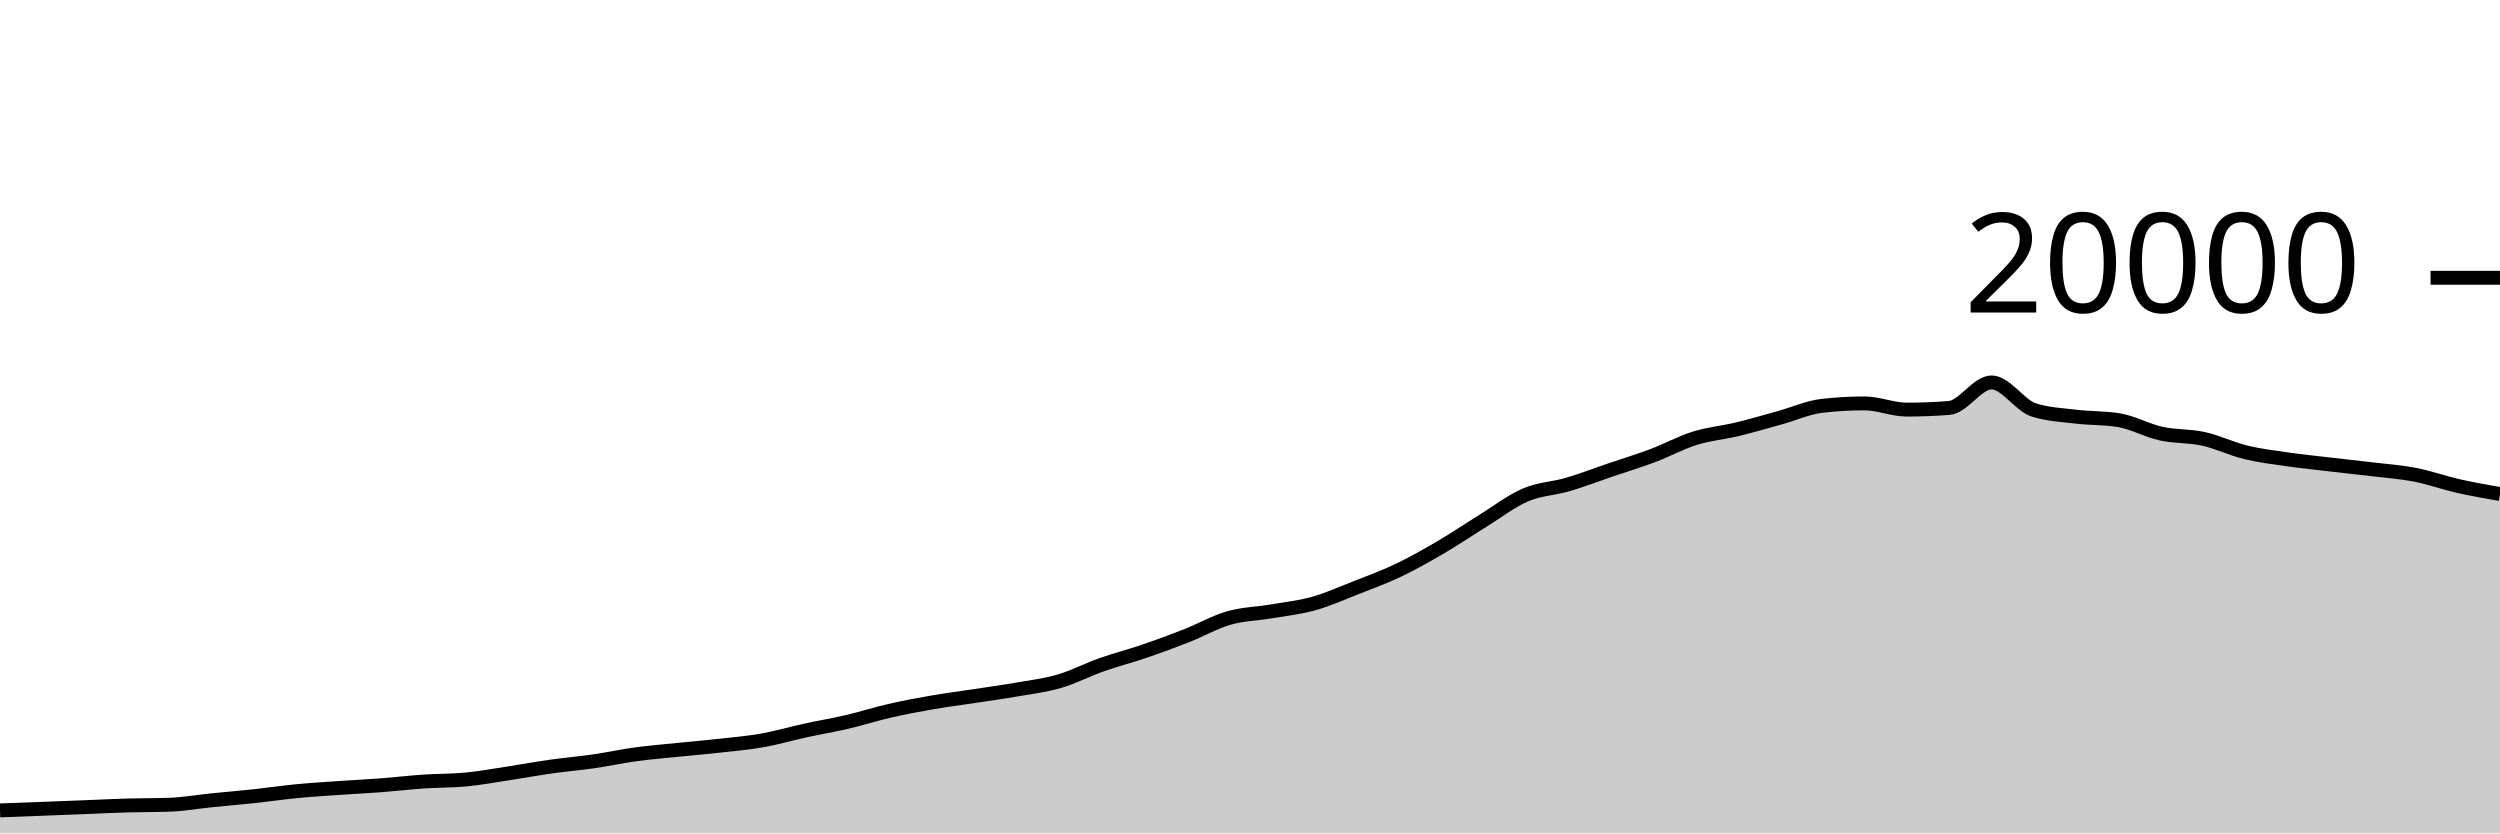
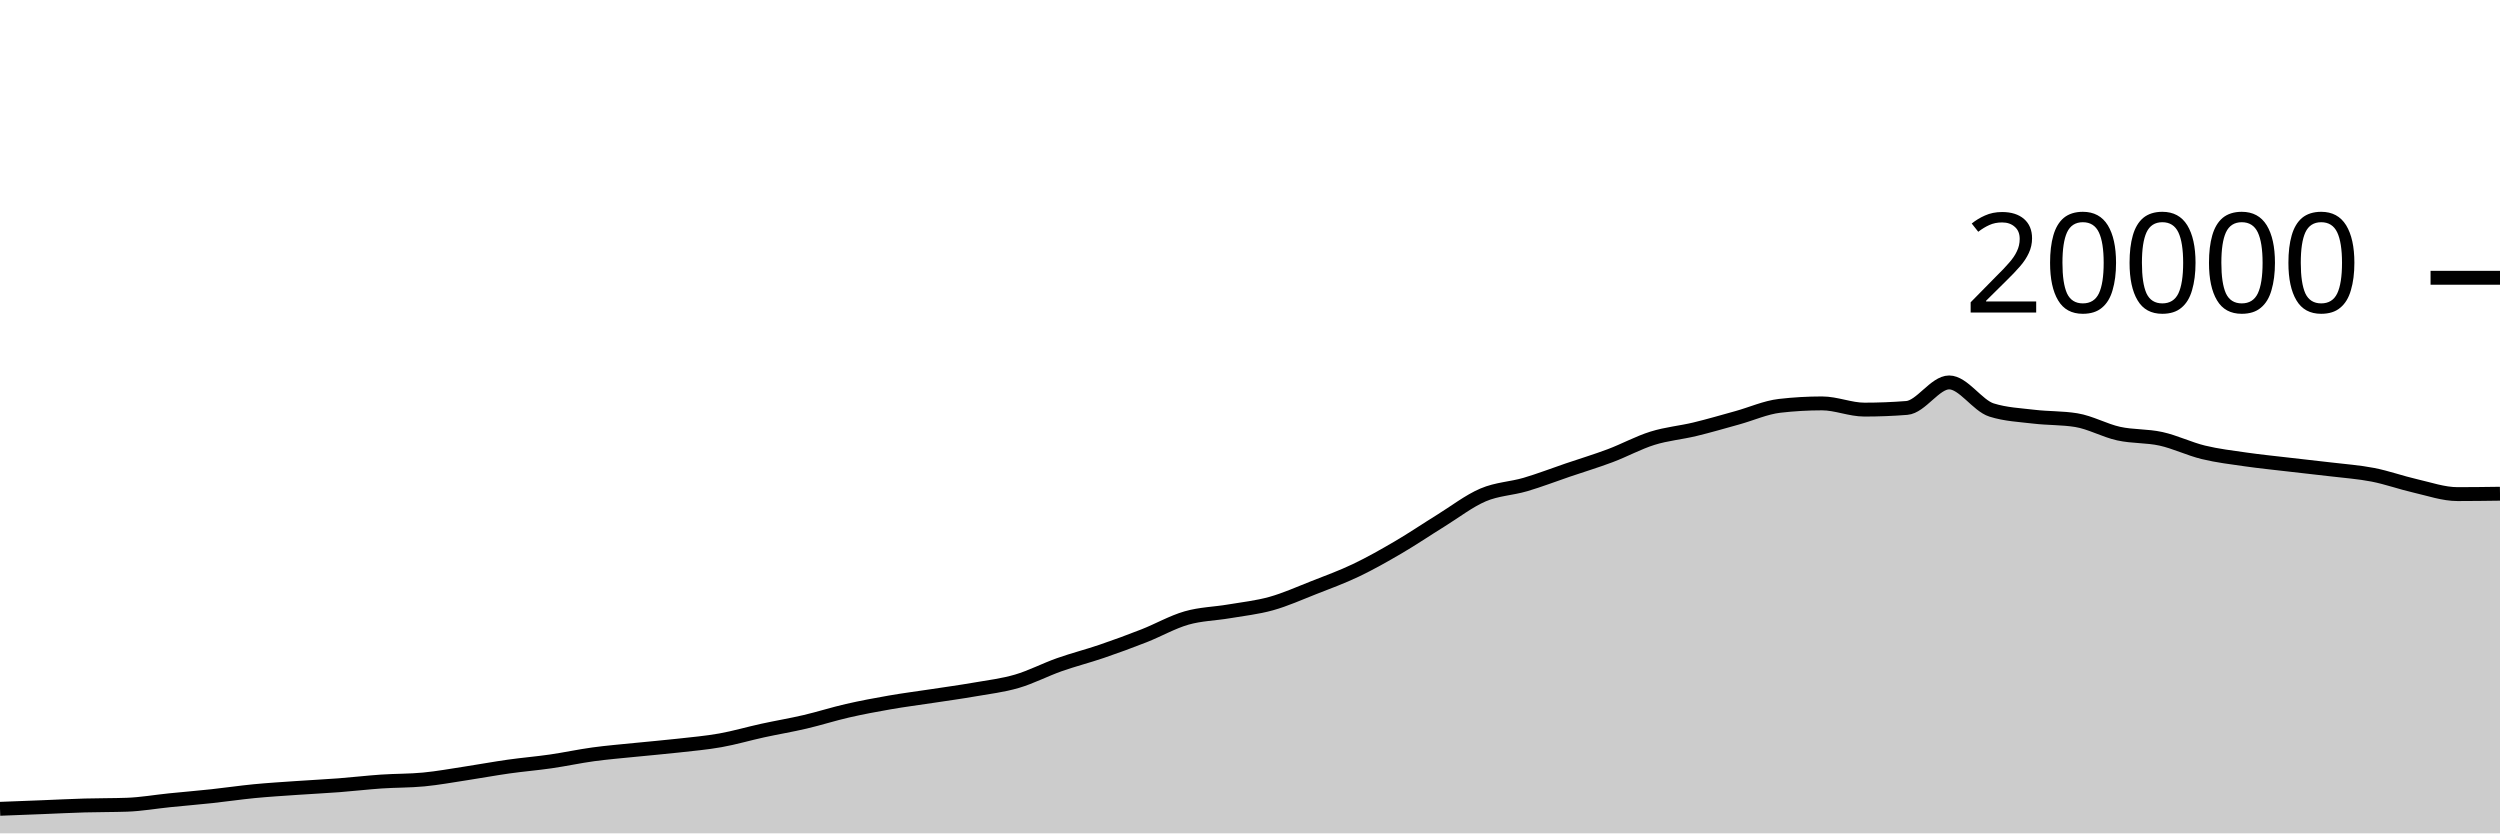
<svg xmlns="http://www.w3.org/2000/svg" viewBox="0 0 180 60">
  <g transform="translate(0,20)">
-     <path class="area" fill="rgba(0, 0, 0, 0.2)" d="M0,38.348C1.017,38.31,2.034,38.273,3.051,38.234C4.068,38.195,5.085,38.156,6.102,38.116C7.119,38.076,8.136,38.023,9.153,37.994C10.169,37.965,11.186,37.976,12.203,37.94C13.22,37.904,14.237,37.723,15.254,37.62C16.271,37.517,17.288,37.433,18.305,37.324C19.322,37.215,20.339,37.062,21.356,36.964C22.373,36.866,23.39,36.805,24.407,36.734C25.424,36.663,26.441,36.615,27.458,36.538C28.475,36.461,29.492,36.339,30.508,36.27C31.525,36.201,32.542,36.22,33.559,36.122C34.576,36.024,35.593,35.837,36.61,35.682C37.627,35.527,38.644,35.338,39.661,35.194C40.678,35.05,41.695,34.967,42.712,34.82C43.729,34.673,44.746,34.451,45.763,34.312C46.78,34.173,47.797,34.092,48.814,33.988C49.831,33.884,50.847,33.8,51.864,33.686C52.881,33.572,53.898,33.485,54.915,33.304C55.932,33.123,56.949,32.822,57.966,32.6C58.983,32.378,60,32.21,61.017,31.972C62.034,31.734,63.051,31.407,64.068,31.174C65.085,30.941,66.102,30.751,67.119,30.574C68.136,30.397,69.153,30.269,70.169,30.114C71.186,29.959,72.203,29.821,73.22,29.644C74.237,29.467,75.254,29.348,76.271,29.05C77.288,28.752,78.305,28.217,79.322,27.858C80.339,27.499,81.356,27.243,82.373,26.896C83.39,26.549,84.407,26.176,85.424,25.776C86.441,25.376,87.458,24.791,88.475,24.498C89.492,24.205,90.508,24.193,91.525,24.02C92.542,23.847,93.559,23.742,94.576,23.458C95.593,23.174,96.61,22.715,97.627,22.316C98.644,21.917,99.661,21.547,100.678,21.062C101.695,20.577,102.712,20.001,103.729,19.406C104.746,18.811,105.763,18.12,106.78,17.492C107.797,16.864,108.814,16.071,109.831,15.636C110.847,15.201,111.864,15.183,112.881,14.884C113.898,14.585,114.915,14.19,115.932,13.844C116.949,13.498,117.966,13.192,118.983,12.81C120,12.428,121.017,11.869,122.034,11.552C123.051,11.235,124.068,11.151,125.085,10.906C126.102,10.661,127.119,10.361,128.136,10.08C129.153,9.799,130.169,9.337,131.186,9.22C132.203,9.103,133.22,9.044,134.237,9.044C135.254,9.044,136.271,9.492,137.288,9.492C138.305,9.492,139.322,9.452,140.339,9.372C141.356,9.292,142.373,7.534,143.39,7.534C144.407,7.534,145.424,9.199,146.441,9.52C147.458,9.841,148.475,9.88,149.492,10.002C150.508,10.124,151.525,10.085,152.542,10.25C153.559,10.415,154.576,10.996,155.593,11.22C156.61,11.444,157.627,11.371,158.644,11.596C159.661,11.821,160.678,12.321,161.695,12.568C162.712,12.815,163.729,12.934,164.746,13.08C165.763,13.226,166.78,13.327,167.797,13.446C168.814,13.565,169.831,13.671,170.847,13.794C171.864,13.917,172.881,13.986,173.898,14.184C174.915,14.382,175.932,14.753,176.949,14.984C177.966,15.215,178.983,15.393,180,15.57L180,40C178.983,40,177.966,40,176.949,40C175.932,40,174.915,40,173.898,40C172.881,40,171.864,40,170.847,40C169.831,40,168.814,40,167.797,40C166.78,40,165.763,40,164.746,40C163.729,40,162.712,40,161.695,40C160.678,40,159.661,40,158.644,40C157.627,40,156.61,40,155.593,40C154.576,40,153.559,40,152.542,40C151.525,40,150.508,40,149.492,40C148.475,40,147.458,40,146.441,40C145.424,40,144.407,40,143.39,40C142.373,40,141.356,40,140.339,40C139.322,40,138.305,40,137.288,40C136.271,40,135.254,40,134.237,40C133.22,40,132.203,40,131.186,40C130.169,40,129.153,40,128.136,40C127.119,40,126.102,40,125.085,40C124.068,40,123.051,40,122.034,40C121.017,40,120,40,118.983,40C117.966,40,116.949,40,115.932,40C114.915,40,113.898,40,112.881,40C111.864,40,110.847,40,109.831,40C108.814,40,107.797,40,106.78,40C105.763,40,104.746,40,103.729,40C102.712,40,101.695,40,100.678,40C99.661,40,98.644,40,97.627,40C96.61,40,95.593,40,94.576,40C93.559,40,92.542,40,91.525,40C90.508,40,89.492,40,88.475,40C87.458,40,86.441,40,85.424,40C84.407,40,83.39,40,82.373,40C81.356,40,80.339,40,79.322,40C78.305,40,77.288,40,76.271,40C75.254,40,74.237,40,73.22,40C72.203,40,71.186,40,70.169,40C69.153,40,68.136,40,67.119,40C66.102,40,65.085,40,64.068,40C63.051,40,62.034,40,61.017,40C60,40,58.983,40,57.966,40C56.949,40,55.932,40,54.915,40C53.898,40,52.881,40,51.864,40C50.847,40,49.831,40,48.814,40C47.797,40,46.78,40,45.763,40C44.746,40,43.729,40,42.712,40C41.695,40,40.678,40,39.661,40C38.644,40,37.627,40,36.61,40C35.593,40,34.576,40,33.559,40C32.542,40,31.525,40,30.508,40C29.492,40,28.475,40,27.458,40C26.441,40,25.424,40,24.407,40C23.39,40,22.373,40,21.356,40C20.339,40,19.322,40,18.305,40C17.288,40,16.271,40,15.254,40C14.237,40,13.22,40,12.203,40C11.186,40,10.169,40,9.153,40C8.136,40,7.119,40,6.102,40C5.085,40,4.068,40,3.051,40C2.034,40,1.017,40,0,40Z" />
-     <path class="line" stroke="black" fill="none" d="M0,38.348C1.017,38.31,2.034,38.273,3.051,38.234C4.068,38.195,5.085,38.156,6.102,38.116C7.119,38.076,8.136,38.023,9.153,37.994C10.169,37.965,11.186,37.976,12.203,37.94C13.22,37.904,14.237,37.723,15.254,37.62C16.271,37.517,17.288,37.433,18.305,37.324C19.322,37.215,20.339,37.062,21.356,36.964C22.373,36.866,23.39,36.805,24.407,36.734C25.424,36.663,26.441,36.615,27.458,36.538C28.475,36.461,29.492,36.339,30.508,36.27C31.525,36.201,32.542,36.22,33.559,36.122C34.576,36.024,35.593,35.837,36.61,35.682C37.627,35.527,38.644,35.338,39.661,35.194C40.678,35.05,41.695,34.967,42.712,34.82C43.729,34.673,44.746,34.451,45.763,34.312C46.78,34.173,47.797,34.092,48.814,33.988C49.831,33.884,50.847,33.8,51.864,33.686C52.881,33.572,53.898,33.485,54.915,33.304C55.932,33.123,56.949,32.822,57.966,32.6C58.983,32.378,60,32.21,61.017,31.972C62.034,31.734,63.051,31.407,64.068,31.174C65.085,30.941,66.102,30.751,67.119,30.574C68.136,30.397,69.153,30.269,70.169,30.114C71.186,29.959,72.203,29.821,73.22,29.644C74.237,29.467,75.254,29.348,76.271,29.05C77.288,28.752,78.305,28.217,79.322,27.858C80.339,27.499,81.356,27.243,82.373,26.896C83.39,26.549,84.407,26.176,85.424,25.776C86.441,25.376,87.458,24.791,88.475,24.498C89.492,24.205,90.508,24.193,91.525,24.02C92.542,23.847,93.559,23.742,94.576,23.458C95.593,23.174,96.61,22.715,97.627,22.316C98.644,21.917,99.661,21.547,100.678,21.062C101.695,20.577,102.712,20.001,103.729,19.406C104.746,18.811,105.763,18.12,106.78,17.492C107.797,16.864,108.814,16.071,109.831,15.636C110.847,15.201,111.864,15.183,112.881,14.884C113.898,14.585,114.915,14.19,115.932,13.844C116.949,13.498,117.966,13.192,118.983,12.81C120,12.428,121.017,11.869,122.034,11.552C123.051,11.235,124.068,11.151,125.085,10.906C126.102,10.661,127.119,10.361,128.136,10.08C129.153,9.799,130.169,9.337,131.186,9.22C132.203,9.103,133.22,9.044,134.237,9.044C135.254,9.044,136.271,9.492,137.288,9.492C138.305,9.492,139.322,9.452,140.339,9.372C141.356,9.292,142.373,7.534,143.39,7.534C144.407,7.534,145.424,9.199,146.441,9.52C147.458,9.841,148.475,9.88,149.492,10.002C150.508,10.124,151.525,10.085,152.542,10.25C153.559,10.415,154.576,10.996,155.593,11.22C156.61,11.444,157.627,11.371,158.644,11.596C159.661,11.821,160.678,12.321,161.695,12.568C162.712,12.815,163.729,12.934,164.746,13.08C165.763,13.226,166.78,13.327,167.797,13.446C168.814,13.565,169.831,13.671,170.847,13.794C171.864,13.917,172.881,13.986,173.898,14.184C174.915,14.382,175.932,14.753,176.949,14.984C177.966,15.215,178.983,15.393,180,15.57" />
+     <path class="area" fill="rgba(0, 0, 0, 0.2)" d="M0,38.234C1.017,38.195,2.034,38.156,3.051,38.116C4.068,38.076,5.085,38.023,6.102,37.994C7.119,37.965,8.136,37.976,9.153,37.94C10.169,37.904,11.186,37.723,12.203,37.62C13.22,37.517,14.237,37.433,15.254,37.324C16.271,37.215,17.288,37.062,18.305,36.964C19.322,36.866,20.339,36.805,21.356,36.734C22.373,36.663,23.39,36.615,24.407,36.538C25.424,36.461,26.441,36.339,27.458,36.27C28.475,36.201,29.492,36.22,30.508,36.122C31.525,36.024,32.542,35.837,33.559,35.682C34.576,35.527,35.593,35.338,36.61,35.194C37.627,35.05,38.644,34.967,39.661,34.82C40.678,34.673,41.695,34.451,42.712,34.312C43.729,34.173,44.746,34.092,45.763,33.988C46.78,33.884,47.797,33.8,48.814,33.686C49.831,33.572,50.847,33.485,51.864,33.304C52.881,33.123,53.898,32.822,54.915,32.6C55.932,32.378,56.949,32.21,57.966,31.972C58.983,31.734,60,31.407,61.017,31.174C62.034,30.941,63.051,30.751,64.068,30.574C65.085,30.397,66.102,30.269,67.119,30.114C68.136,29.959,69.153,29.821,70.169,29.644C71.186,29.467,72.203,29.348,73.22,29.05C74.237,28.752,75.254,28.217,76.271,27.858C77.288,27.499,78.305,27.243,79.322,26.896C80.339,26.549,81.356,26.176,82.373,25.776C83.39,25.376,84.407,24.791,85.424,24.498C86.441,24.205,87.458,24.193,88.475,24.02C89.492,23.847,90.508,23.742,91.525,23.458C92.542,23.174,93.559,22.715,94.576,22.316C95.593,21.917,96.61,21.547,97.627,21.062C98.644,20.577,99.661,20.001,100.678,19.406C101.695,18.811,102.712,18.12,103.729,17.492C104.746,16.864,105.763,16.071,106.78,15.636C107.797,15.201,108.814,15.183,109.831,14.884C110.847,14.585,111.864,14.19,112.881,13.844C113.898,13.498,114.915,13.192,115.932,12.81C116.949,12.428,117.966,11.869,118.983,11.552C120,11.235,121.017,11.151,122.034,10.906C123.051,10.661,124.068,10.361,125.085,10.08C126.102,9.799,127.119,9.337,128.136,9.22C129.153,9.103,130.169,9.044,131.186,9.044C132.203,9.044,133.22,9.492,134.237,9.492C135.254,9.492,136.271,9.452,137.288,9.372C138.305,9.292,139.322,7.534,140.339,7.534C141.356,7.534,142.373,9.199,143.39,9.52C144.407,9.841,145.424,9.88,146.441,10.002C147.458,10.124,148.475,10.085,149.492,10.25C150.508,10.415,151.525,10.996,152.542,11.22C153.559,11.444,154.576,11.371,155.593,11.596C156.61,11.821,157.627,12.321,158.644,12.568C159.661,12.815,160.678,12.934,161.695,13.08C162.712,13.226,163.729,13.327,164.746,13.446C165.763,13.565,166.78,13.671,167.797,13.794C168.814,13.917,169.831,13.986,170.847,14.184C171.864,14.382,172.881,14.752,173.898,14.984C174.915,15.216,175.932,15.576,176.949,15.576C177.966,15.576,178.983,15.562,180,15.548L180,40C178.983,40,177.966,40,176.949,40C175.932,40,174.915,40,173.898,40C172.881,40,171.864,40,170.847,40C169.831,40,168.814,40,167.797,40C166.78,40,165.763,40,164.746,40C163.729,40,162.712,40,161.695,40C160.678,40,159.661,40,158.644,40C157.627,40,156.61,40,155.593,40C154.576,40,153.559,40,152.542,40C151.525,40,150.508,40,149.492,40C148.475,40,147.458,40,146.441,40C145.424,40,144.407,40,143.39,40C142.373,40,141.356,40,140.339,40C139.322,40,138.305,40,137.288,40C136.271,40,135.254,40,134.237,40C133.22,40,132.203,40,131.186,40C130.169,40,129.153,40,128.136,40C127.119,40,126.102,40,125.085,40C124.068,40,123.051,40,122.034,40C121.017,40,120,40,118.983,40C117.966,40,116.949,40,115.932,40C114.915,40,113.898,40,112.881,40C111.864,40,110.847,40,109.831,40C108.814,40,107.797,40,106.78,40C105.763,40,104.746,40,103.729,40C102.712,40,101.695,40,100.678,40C99.661,40,98.644,40,97.627,40C96.61,40,95.593,40,94.576,40C93.559,40,92.542,40,91.525,40C90.508,40,89.492,40,88.475,40C87.458,40,86.441,40,85.424,40C84.407,40,83.39,40,82.373,40C81.356,40,80.339,40,79.322,40C78.305,40,77.288,40,76.271,40C75.254,40,74.237,40,73.22,40C72.203,40,71.186,40,70.169,40C69.153,40,68.136,40,67.119,40C66.102,40,65.085,40,64.068,40C63.051,40,62.034,40,61.017,40C60,40,58.983,40,57.966,40C56.949,40,55.932,40,54.915,40C53.898,40,52.881,40,51.864,40C50.847,40,49.831,40,48.814,40C47.797,40,46.78,40,45.763,40C44.746,40,43.729,40,42.712,40C41.695,40,40.678,40,39.661,40C38.644,40,37.627,40,36.61,40C35.593,40,34.576,40,33.559,40C32.542,40,31.525,40,30.508,40C29.492,40,28.475,40,27.458,40C26.441,40,25.424,40,24.407,40C23.39,40,22.373,40,21.356,40C20.339,40,19.322,40,18.305,40C17.288,40,16.271,40,15.254,40C14.237,40,13.22,40,12.203,40C11.186,40,10.169,40,9.153,40C8.136,40,7.119,40,6.102,40C5.085,40,4.068,40,3.051,40C2.034,40,1.017,40,0,40Z" />
+     <path class="line" stroke="black" fill="none" d="M0,38.234C1.017,38.195,2.034,38.156,3.051,38.116C4.068,38.076,5.085,38.023,6.102,37.994C7.119,37.965,8.136,37.976,9.153,37.94C10.169,37.904,11.186,37.723,12.203,37.62C13.22,37.517,14.237,37.433,15.254,37.324C16.271,37.215,17.288,37.062,18.305,36.964C19.322,36.866,20.339,36.805,21.356,36.734C22.373,36.663,23.39,36.615,24.407,36.538C25.424,36.461,26.441,36.339,27.458,36.27C28.475,36.201,29.492,36.22,30.508,36.122C31.525,36.024,32.542,35.837,33.559,35.682C34.576,35.527,35.593,35.338,36.61,35.194C37.627,35.05,38.644,34.967,39.661,34.82C40.678,34.673,41.695,34.451,42.712,34.312C43.729,34.173,44.746,34.092,45.763,33.988C46.78,33.884,47.797,33.8,48.814,33.686C49.831,33.572,50.847,33.485,51.864,33.304C52.881,33.123,53.898,32.822,54.915,32.6C55.932,32.378,56.949,32.21,57.966,31.972C58.983,31.734,60,31.407,61.017,31.174C62.034,30.941,63.051,30.751,64.068,30.574C65.085,30.397,66.102,30.269,67.119,30.114C68.136,29.959,69.153,29.821,70.169,29.644C71.186,29.467,72.203,29.348,73.22,29.05C74.237,28.752,75.254,28.217,76.271,27.858C77.288,27.499,78.305,27.243,79.322,26.896C80.339,26.549,81.356,26.176,82.373,25.776C83.39,25.376,84.407,24.791,85.424,24.498C86.441,24.205,87.458,24.193,88.475,24.02C89.492,23.847,90.508,23.742,91.525,23.458C92.542,23.174,93.559,22.715,94.576,22.316C95.593,21.917,96.61,21.547,97.627,21.062C98.644,20.577,99.661,20.001,100.678,19.406C101.695,18.811,102.712,18.12,103.729,17.492C104.746,16.864,105.763,16.071,106.78,15.636C107.797,15.201,108.814,15.183,109.831,14.884C110.847,14.585,111.864,14.19,112.881,13.844C113.898,13.498,114.915,13.192,115.932,12.81C116.949,12.428,117.966,11.869,118.983,11.552C120,11.235,121.017,11.151,122.034,10.906C123.051,10.661,124.068,10.361,125.085,10.08C126.102,9.799,127.119,9.337,128.136,9.22C129.153,9.103,130.169,9.044,131.186,9.044C132.203,9.044,133.22,9.492,134.237,9.492C135.254,9.492,136.271,9.452,137.288,9.372C138.305,9.292,139.322,7.534,140.339,7.534C141.356,7.534,142.373,9.199,143.39,9.52C144.407,9.841,145.424,9.88,146.441,10.002C147.458,10.124,148.475,10.085,149.492,10.25C150.508,10.415,151.525,10.996,152.542,11.22C153.559,11.444,154.576,11.371,155.593,11.596C156.61,11.821,157.627,12.321,158.644,12.568C159.661,12.815,160.678,12.934,161.695,13.08C162.712,13.226,163.729,13.327,164.746,13.446C165.763,13.565,166.78,13.671,167.797,13.794C168.814,13.917,169.831,13.986,170.847,14.184C171.864,14.382,172.881,14.752,173.898,14.984C174.915,15.216,175.932,15.576,176.949,15.576C177.966,15.576,178.983,15.562,180,15.548" />
    <path class="axis-ceiling" stroke-width="1" stroke="black" fill="none" d="M175,0L180,0" />
    <text class="axis-ceiling-label" font-family="sans-serif" text-anchor="end" font-size="10px" x="170" y="2.5">20000</text>
  </g>
</svg>
